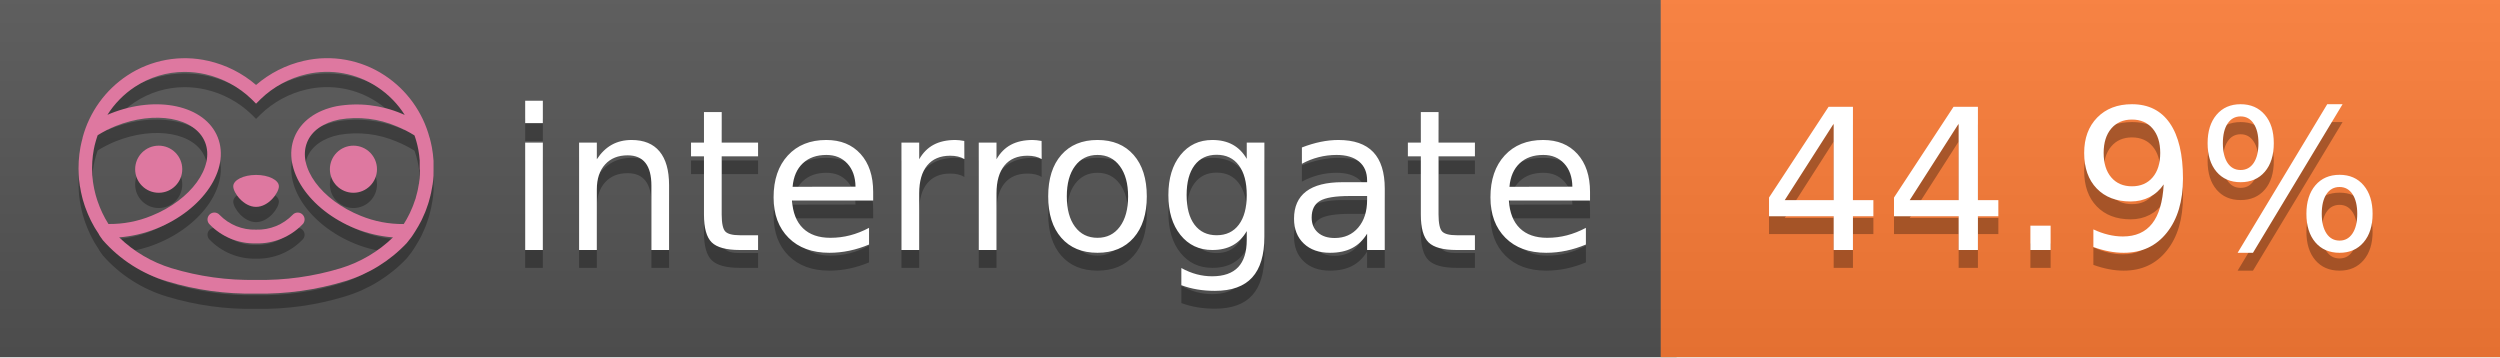
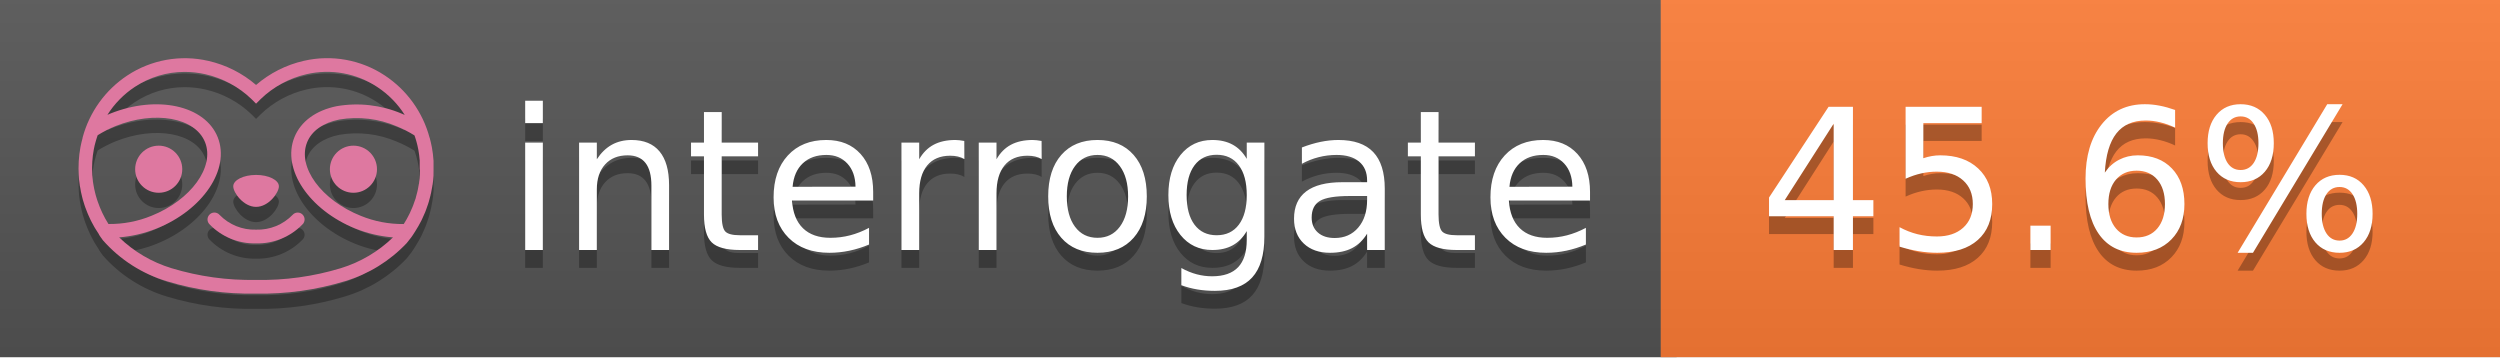
<svg xmlns="http://www.w3.org/2000/svg" width="140" height="20" viewBox="0 0 140 20" version="1.1" xml:space="preserve" style="fill-rule:evenodd;clip-rule:evenodd;stroke-linejoin:round;stroke-miterlimit:2;">
  <g transform="matrix(1,0,0,1,22,0)">
    <g id="backgrounds" transform="matrix(1.32789,0,0,1,-22.3892,0)">
      <rect x="0" y="0" width="71" height="20" style="fill:rgb(85,85,85);" />
    </g>
    <rect x="71" y="0" width="47" height="20" data-interrogate="color" style="fill:#fe7d37" />
    <g transform="matrix(1.19746,0,0,1,-22.3744,-4.85723e-16)">
      <rect x="0" y="0" width="118" height="20" style="fill:url(#_Linear1);" />
    </g>
  </g>
  <g fill="#fff" text-anchor="middle" font-family="DejaVu Sans,Verdana,Geneva,sans-serif" font-size="110">
    <text x="590" y="150" fill="#010101" fill-opacity=".3" transform="scale(.1)" textLength="610">interrogate</text>
    <text x="590" y="140" transform="scale(.1)" textLength="610">interrogate</text>
-     <text x="1160" y="150" fill="#010101" fill-opacity=".3" transform="scale(.1)" textLength="370" data-interrogate="result">44.9%</text>
-     <text x="1160" y="140" transform="scale(.1)" textLength="370" data-interrogate="result">44.9%</text>
+     <text x="1160" y="150" fill="#010101" fill-opacity=".3" transform="scale(.1)" textLength="370" data-interrogate="result">45.6%</text>
+     <text x="1160" y="140" transform="scale(.1)" textLength="370" data-interrogate="result">45.6%</text>
  </g>
  <g id="logo-shadow" transform="matrix(0.854876,0,0,0.854876,-6.73514,1.732)">
    <g transform="matrix(0.299012,0,0,0.299012,9.70229,-6.68582)">
      <path d="M50,64.25C52.76,64.25 55,61.13 55,59.75C55,58.37 52.76,57.25 50,57.25C47.24,57.25 45,58.37 45,59.75C45,61.13 47.24,64.25 50,64.25Z" style="fill:rgb(1,1,1);fill-opacity:0.3;fill-rule:nonzero;" />
    </g>
    <g transform="matrix(0.299012,0,0,0.299012,9.70229,-6.68582)">
      <path d="M88,49.05C86.506,43.475 83.018,38.638 78.2,35.46C72.969,32.002 66.539,30.844 60.43,32.26C56.576,33.145 52.995,34.958 50,37.54C46.998,34.958 43.411,33.149 39.55,32.27C33.441,30.853 27.011,32.011 21.78,35.47C16.97,38.652 13.489,43.489 12,49.06L12,49.13C11.82,49.79 11.66,50.46 11.53,51.13C11.146,53.207 11.021,55.323 11.16,57.43C11.16,58.03 11.26,58.63 11.34,59.23C11.34,59.51 11.43,59.79 11.48,60.07C11.53,60.35 11.58,60.68 11.64,60.98C11.7,61.28 11.8,61.69 11.89,62.05C11.98,62.41 11.99,62.47 12.05,62.68C12.16,63.07 12.28,63.46 12.41,63.84L12.58,64.34C12.72,64.74 12.88,65.14 13.04,65.53L13.23,65.98C13.403,66.373 13.583,66.767 13.77,67.16L13.99,67.59C14.19,67.97 14.39,68.35 14.61,68.73L14.87,69.15C15.1,69.52 15.33,69.89 15.58,70.26L15.58,70.32L15.99,70.93C16.14,71.14 16.29,71.36 16.45,71.57C20.206,75.83 25.086,78.95 30.53,80.57C36.839,82.48 43.41,83.385 50,83.25C56.599,83.374 63.177,82.456 69.49,80.53C74.644,78.978 79.303,76.102 83,72.19C83.34,71.78 83.65,71.35 84,70.92L84.18,70.66L84.33,70.44L84.41,70.32C84.55,70.12 84.67,69.9 84.81,69.7C85.07,69.3 85.32,68.89 85.55,68.48C85.78,68.07 86.02,67.65 86.23,67.22C86.31,67.05 86.39,66.88 86.47,66.7C86.67,66.28 86.85,65.87 87.03,65.44L87.23,64.92C87.397,64.487 87.55,64.05 87.69,63.61L87.85,63.09C87.98,62.64 88.1,62.19 88.21,61.74C88.21,61.57 88.3,61.39 88.33,61.22C88.43,60.75 88.52,60.22 88.6,59.79C88.6,59.64 88.66,59.49 88.68,59.33C88.77,58.71 88.84,58.08 88.88,57.45L88.88,54.17C88.817,53.164 88.693,52.162 88.51,51.17C88.38,50.5 88.23,49.84 88.05,49.17L88,49.05ZM85.89,56.44L85.89,57.23C85.89,57.78 85.79,58.32 85.72,58.86C85.72,59.01 85.72,59.15 85.65,59.3C85.59,59.7 85.51,60.11 85.43,60.51L85.32,60.99C85.23,61.38 85.12,61.77 85.01,62.16C85.01,62.31 84.93,62.46 84.88,62.6C84.74,63.04 84.59,63.47 84.42,63.9L84.27,64.28C84.1,64.71 83.91,65.14 83.71,65.56C83.51,65.98 83.43,66.12 83.28,66.4L83.01,66.91C82.83,67.223 82.643,67.537 82.45,67.85L82.35,68.01C79.121,68.047 75.918,67.434 72.93,66.21C64.27,62.74 59,55.52 61.18,50.11C62.18,47.6 64.7,45.82 68.26,45.11C72.489,44.395 76.835,44.908 80.78,46.59C82.141,47.144 83.453,47.813 84.7,48.59C84.76,48.76 84.82,48.93 84.88,49.1C84.94,49.27 85.05,49.63 85.12,49.9C85.28,50.5 85.44,51.1 85.55,51.73C85.691,52.507 85.792,53.292 85.85,54.08L85.85,55.89C85.85,56.12 85.91,56.25 85.91,56.45L85.89,56.44ZM17.66,68C16.668,66.435 15.869,64.756 15.28,63L15.17,62.68C15.06,62.35 14.96,62.01 14.87,61.68C14.823,61.493 14.777,61.31 14.73,61.13C14.66,60.84 14.59,60.55 14.53,60.27C14.47,59.99 14.43,59.72 14.38,59.44C14.33,59.16 14.3,59 14.27,58.78C14.2,58.27 14.15,57.78 14.11,57.23L14.11,57.03C14.008,55.236 14.122,53.437 14.45,51.67C14.56,51.06 14.71,50.46 14.88,49.87C14.96,49.59 15.04,49.32 15.13,49.05C15.22,48.78 15.24,48.72 15.3,48.55C16.548,47.774 17.859,47.105 19.22,46.55C27.86,43.09 36.65,44.67 38.82,50.08C40.99,55.49 35.73,62.74 27.09,66.2C24.101,67.431 20.893,68.043 17.66,68ZM68.57,77.68C62.554,79.508 56.287,80.376 50,80.25C43.737,80.37 37.495,79.506 31.5,77.69C27.185,76.38 23.243,74.062 20,70.93C22.815,70.706 25.58,70.055 28.2,69C38.37,64.92 44.39,56 41.6,49C38.81,42 28.27,39.72 18.1,43.8L17.43,44.09C18.973,41.648 21.019,39.561 23.43,37.97C26.671,35.824 30.473,34.68 34.36,34.68C35.884,34.681 37.404,34.852 38.89,35.19C42.694,36.049 46.191,37.935 49,40.64L50,41.64L51,40.64C53.797,37.937 57.279,36.049 61.07,35.18C66.402,33.947 72.014,34.968 76.57,38C78.98,39.588 81.026,41.671 82.57,44.11L81.9,43.82C77.409,41.921 72.464,41.355 67.66,42.19C63.08,43.12 59.79,45.54 58.39,49.02C55.6,55.97 61.62,64.94 71.79,69.02C74.414,70.07 77.182,70.714 80,70.93C76.776,74.05 72.859,76.363 68.57,77.68Z" style="fill:rgb(1,1,1);fill-opacity:0.3;fill-rule:nonzero;" />
    </g>
    <g transform="matrix(0.299012,0,0,0.299012,9.70229,-6.68582)">
      <circle cx="71.33" cy="56" r="5.16" style="fill:rgb(1,1,1);fill-opacity:0.3;" />
    </g>
    <g transform="matrix(0.299012,0,0,0.299012,9.70229,-6.68582)">
      <circle cx="28.67" cy="56" r="5.16" style="fill:rgb(1,1,1);fill-opacity:0.3;" />
    </g>
    <g transform="matrix(0.299012,0,0,0.299012,9.70229,-6.68582)">
      <path d="M58,66C55.912,68.161 53.003,69.339 50,69.24C46.997,69.339 44.088,68.161 42,66C41.714,65.677 41.302,65.491 40.87,65.491C40.042,65.491 39.361,66.172 39.361,67C39.361,67.368 39.496,67.724 39.74,68C42.403,70.804 46.134,72.35 50,72.25C53.862,72.347 57.59,70.802 60.25,68C60.495,67.725 60.63,67.369 60.63,67C60.63,66.174 59.951,65.495 59.125,65.495C58.695,65.495 58.285,65.679 58,66Z" style="fill:rgb(1,1,1);fill-opacity:0.3;fill-rule:nonzero;" />
    </g>
  </g>
  <g id="logo-pink" transform="matrix(0.854876,0,0,0.854876,-6.73514,0.877124)">
    <g transform="matrix(0.299012,0,0,0.299012,9.70229,-6.68582)">
      <path d="M50,64.25C52.76,64.25 55,61.13 55,59.75C55,58.37 52.76,57.25 50,57.25C47.24,57.25 45,58.37 45,59.75C45,61.13 47.24,64.25 50,64.25Z" style="fill:rgb(222,120,160);fill-rule:nonzero;" />
    </g>
    <g transform="matrix(0.299012,0,0,0.299012,9.70229,-6.68582)">
      <path d="M88,49.05C86.506,43.475 83.018,38.638 78.2,35.46C72.969,32.002 66.539,30.844 60.43,32.26C56.576,33.145 52.995,34.958 50,37.54C46.998,34.958 43.411,33.149 39.55,32.27C33.441,30.853 27.011,32.011 21.78,35.47C16.97,38.652 13.489,43.489 12,49.06L12,49.13C11.82,49.79 11.66,50.46 11.53,51.13C11.146,53.207 11.021,55.323 11.16,57.43C11.16,58.03 11.26,58.63 11.34,59.23C11.34,59.51 11.43,59.79 11.48,60.07C11.53,60.35 11.58,60.68 11.64,60.98C11.7,61.28 11.8,61.69 11.89,62.05C11.98,62.41 11.99,62.47 12.05,62.68C12.16,63.07 12.28,63.46 12.41,63.84L12.58,64.34C12.72,64.74 12.88,65.14 13.04,65.53L13.23,65.98C13.403,66.373 13.583,66.767 13.77,67.16L13.99,67.59C14.19,67.97 14.39,68.35 14.61,68.73L14.87,69.15C15.1,69.52 15.33,69.89 15.58,70.26L15.58,70.32L15.99,70.93C16.14,71.14 16.29,71.36 16.45,71.57C20.206,75.83 25.086,78.95 30.53,80.57C36.839,82.48 43.41,83.385 50,83.25C56.599,83.374 63.177,82.456 69.49,80.53C74.644,78.978 79.303,76.102 83,72.19C83.34,71.78 83.65,71.35 84,70.92L84.18,70.66L84.33,70.44L84.41,70.32C84.55,70.12 84.67,69.9 84.81,69.7C85.07,69.3 85.32,68.89 85.55,68.48C85.78,68.07 86.02,67.65 86.23,67.22C86.31,67.05 86.39,66.88 86.47,66.7C86.67,66.28 86.85,65.87 87.03,65.44L87.23,64.92C87.397,64.487 87.55,64.05 87.69,63.61L87.85,63.09C87.98,62.64 88.1,62.19 88.21,61.74C88.21,61.57 88.3,61.39 88.33,61.22C88.43,60.75 88.52,60.22 88.6,59.79C88.6,59.64 88.66,59.49 88.68,59.33C88.77,58.71 88.84,58.08 88.88,57.45L88.88,54.17C88.817,53.164 88.693,52.162 88.51,51.17C88.38,50.5 88.23,49.84 88.05,49.17L88,49.05ZM85.89,56.44L85.89,57.23C85.89,57.78 85.79,58.32 85.72,58.86C85.72,59.01 85.72,59.15 85.65,59.3C85.59,59.7 85.51,60.11 85.43,60.51L85.32,60.99C85.23,61.38 85.12,61.77 85.01,62.16C85.01,62.31 84.93,62.46 84.88,62.6C84.74,63.04 84.59,63.47 84.42,63.9L84.27,64.28C84.1,64.71 83.91,65.14 83.71,65.56C83.51,65.98 83.43,66.12 83.28,66.4L83.01,66.91C82.83,67.223 82.643,67.537 82.45,67.85L82.35,68.01C79.121,68.047 75.918,67.434 72.93,66.21C64.27,62.74 59,55.52 61.18,50.11C62.18,47.6 64.7,45.82 68.26,45.11C72.489,44.395 76.835,44.908 80.78,46.59C82.141,47.144 83.453,47.813 84.7,48.59C84.76,48.76 84.82,48.93 84.88,49.1C84.94,49.27 85.05,49.63 85.12,49.9C85.28,50.5 85.44,51.1 85.55,51.73C85.691,52.507 85.792,53.292 85.85,54.08L85.85,55.89C85.85,56.12 85.91,56.25 85.91,56.45L85.89,56.44ZM17.66,68C16.668,66.435 15.869,64.756 15.28,63L15.17,62.68C15.06,62.35 14.96,62.01 14.87,61.68C14.823,61.493 14.777,61.31 14.73,61.13C14.66,60.84 14.59,60.55 14.53,60.27C14.47,59.99 14.43,59.72 14.38,59.44C14.33,59.16 14.3,59 14.27,58.78C14.2,58.27 14.15,57.78 14.11,57.23L14.11,57.03C14.008,55.236 14.122,53.437 14.45,51.67C14.56,51.06 14.71,50.46 14.88,49.87C14.96,49.59 15.04,49.32 15.13,49.05C15.22,48.78 15.24,48.72 15.3,48.55C16.548,47.774 17.859,47.105 19.22,46.55C27.86,43.09 36.65,44.67 38.82,50.08C40.99,55.49 35.73,62.74 27.09,66.2C24.101,67.431 20.893,68.043 17.66,68ZM68.57,77.68C62.554,79.508 56.287,80.376 50,80.25C43.737,80.37 37.495,79.506 31.5,77.69C27.185,76.38 23.243,74.062 20,70.93C22.815,70.706 25.58,70.055 28.2,69C38.37,64.92 44.39,56 41.6,49C38.81,42 28.27,39.72 18.1,43.8L17.43,44.09C18.973,41.648 21.019,39.561 23.43,37.97C26.671,35.824 30.473,34.68 34.36,34.68C35.884,34.681 37.404,34.852 38.89,35.19C42.694,36.049 46.191,37.935 49,40.64L50,41.64L51,40.64C53.797,37.937 57.279,36.049 61.07,35.18C66.402,33.947 72.014,34.968 76.57,38C78.98,39.588 81.026,41.671 82.57,44.11L81.9,43.82C77.409,41.921 72.464,41.355 67.66,42.19C63.08,43.12 59.79,45.54 58.39,49.02C55.6,55.97 61.62,64.94 71.79,69.02C74.414,70.07 77.182,70.714 80,70.93C76.776,74.05 72.859,76.363 68.57,77.68Z" style="fill:rgb(222,120,160);fill-rule:nonzero;" />
    </g>
    <g transform="matrix(0.299012,0,0,0.299012,9.70229,-6.68582)">
      <circle cx="71.33" cy="56" r="5.16" style="fill:rgb(222,120,160);" />
    </g>
    <g transform="matrix(0.299012,0,0,0.299012,9.70229,-6.68582)">
      <circle cx="28.67" cy="56" r="5.16" style="fill:rgb(222,120,160);" />
    </g>
    <g transform="matrix(0.299012,0,0,0.299012,9.70229,-6.68582)">
      <path d="M58,66C55.912,68.161 53.003,69.339 50,69.24C46.997,69.339 44.088,68.161 42,66C41.714,65.677 41.302,65.491 40.87,65.491C40.042,65.491 39.361,66.172 39.361,67C39.361,67.368 39.496,67.724 39.74,68C42.403,70.804 46.134,72.35 50,72.25C53.862,72.347 57.59,70.802 60.25,68C60.495,67.725 60.63,67.369 60.63,67C60.63,66.174 59.951,65.495 59.125,65.495C58.695,65.495 58.285,65.679 58,66Z" style="fill:rgb(222,120,160);fill-rule:nonzero;" />
    </g>
  </g>
  <defs>
    <linearGradient id="_Linear1" x1="0" y1="0" x2="1" y2="0" gradientUnits="userSpaceOnUse" gradientTransform="matrix(1.22465e-15,20,-20,1.22465e-15,0,0)">
      <stop offset="0" style="stop-color:rgb(187,187,187);stop-opacity:0.1" />
      <stop offset="1" style="stop-color:black;stop-opacity:0.1" />
    </linearGradient>
  </defs>
</svg>
